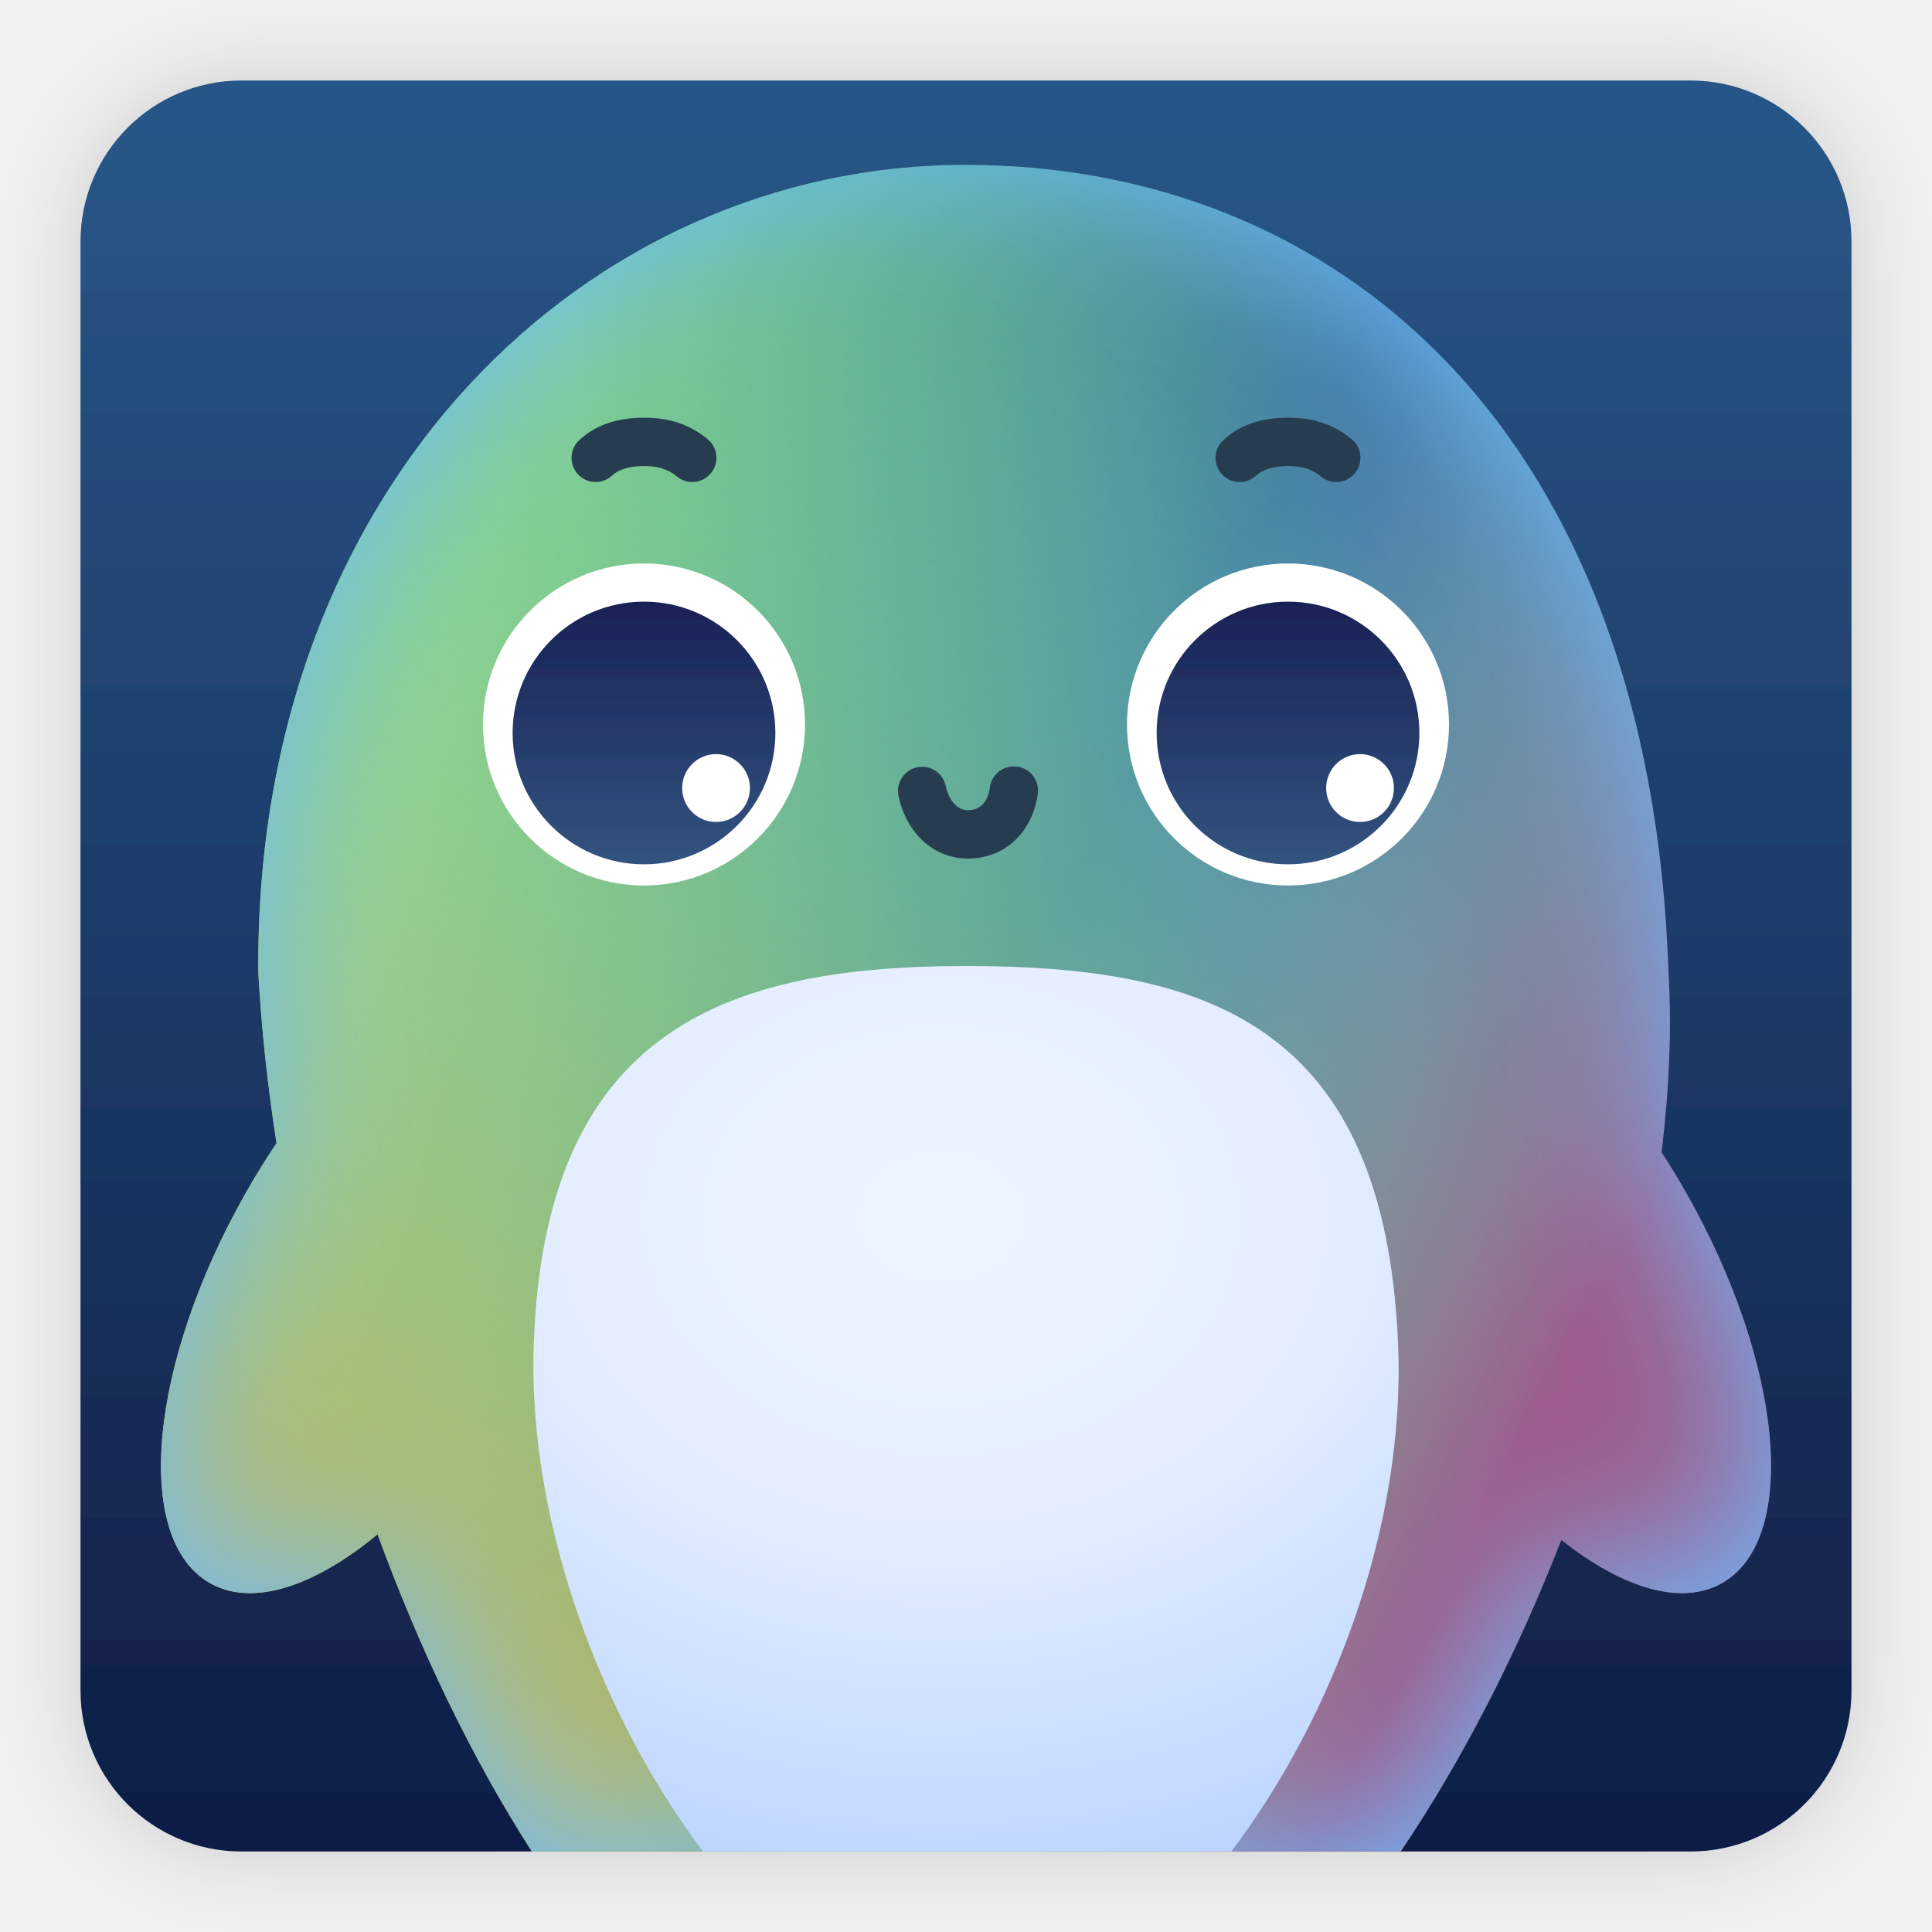
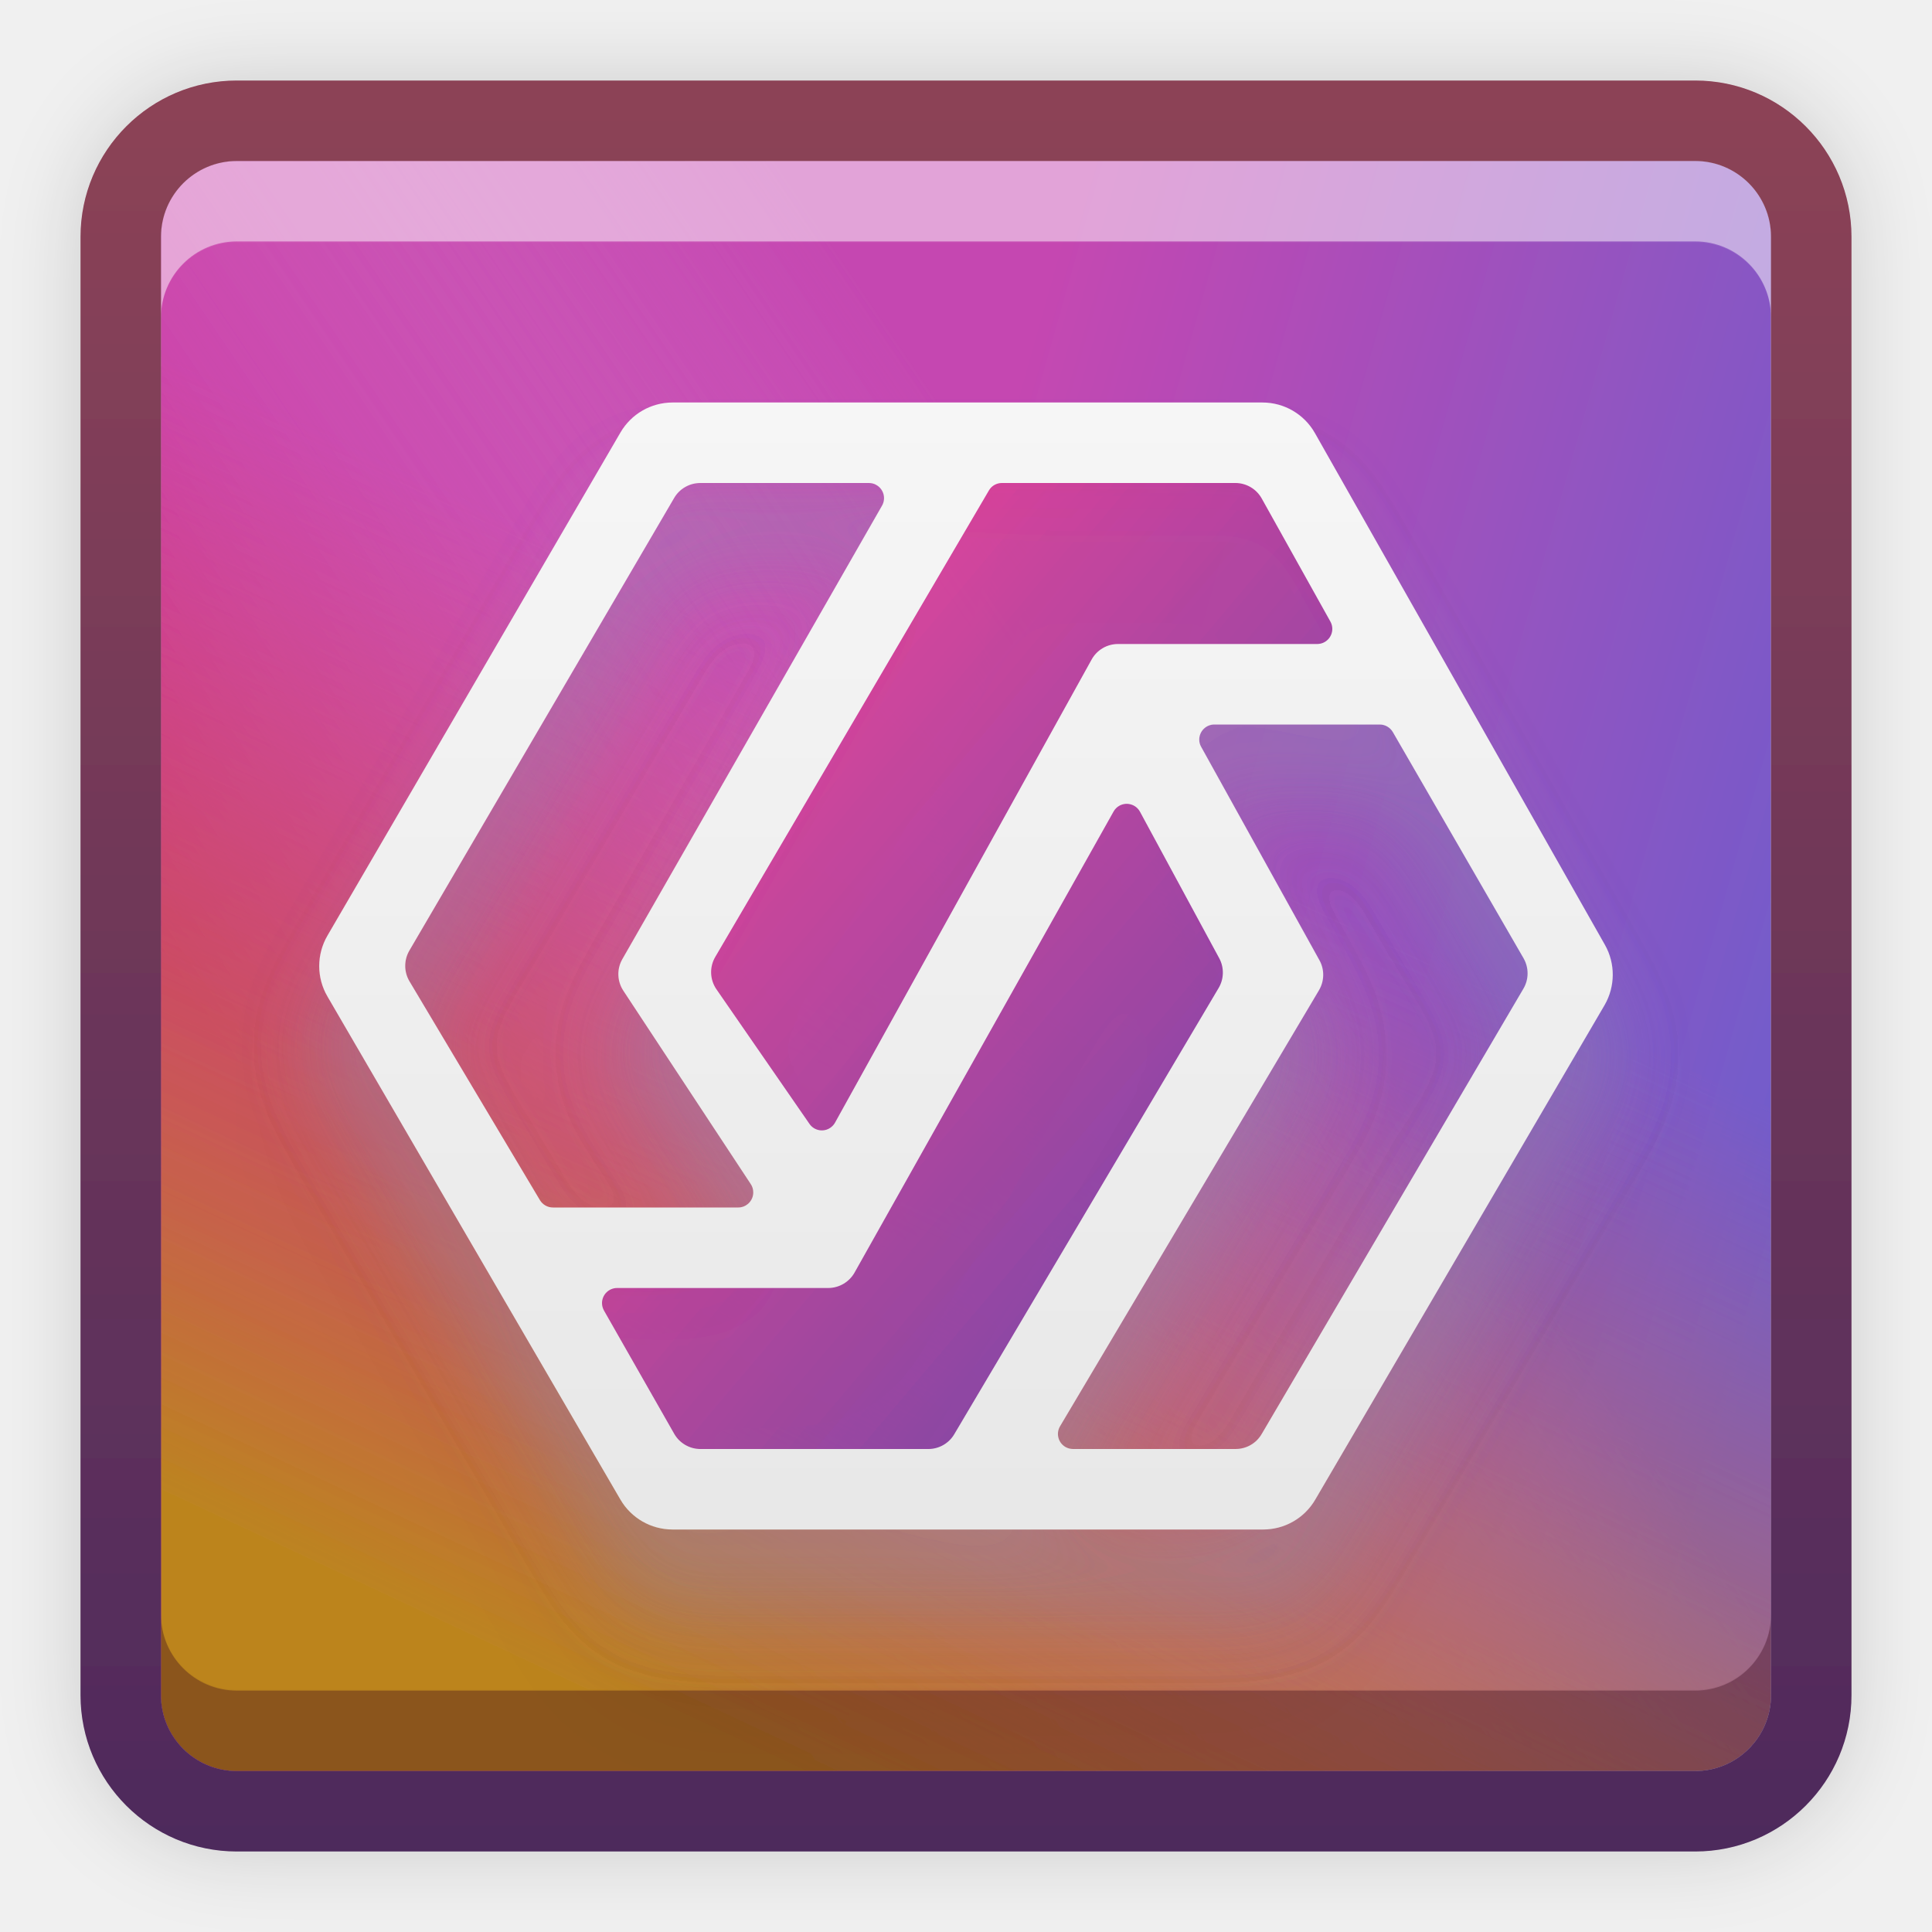
<svg xmlns="http://www.w3.org/2000/svg" xmlns:xlink="http://www.w3.org/1999/xlink" width="24px" height="24px" viewBox="0 0 24 24" version="1.1">
  <defs>
-     <filter x="-6.8%" y="-6.8%" width="113.6%" height="113.6%" filterUnits="objectBoundingBox" id="filter-1">
+     <filter x="-12.5%" y="-12.5%" width="125.0%" height="125.0%" filterUnits="objectBoundingBox" id="filter-1">
      <feOffset dx="0" dy="0" in="SourceAlpha" result="shadowOffsetOuter1" />
      <feGaussianBlur stdDeviation="0.5" in="shadowOffsetOuter1" result="shadowBlurOuter1" />
      <feColorMatrix values="0 0 0 0 0   0 0 0 0 0   0 0 0 0 0  0 0 0 0.15 0" type="matrix" in="shadowBlurOuter1" result="shadowMatrixOuter1" />
      <feMerge>
        <feMergeNode in="shadowMatrixOuter1" />
        <feMergeNode in="SourceGraphic" />
      </feMerge>
    </filter>
-     <linearGradient x1="50%" y1="0%" x2="50%" y2="100%" id="linearGradient-2">
-       <stop stop-color="#285788" offset="0%" />
-       <stop stop-color="#0F1E46" offset="100%" />
+     <linearGradient x1="108.214%" y1="39.094%" x2="50.726%" y2="22.882%" id="linearGradient-2">
+       <stop stop-color="#6E5DCC" offset="0%" />
+       <stop stop-color="#C547B1" offset="100%" />
    </linearGradient>
-     <linearGradient x1="85.715%" y1="28.255%" x2="25.809%" y2="88.466%" id="linearGradient-3">
-       <stop stop-color="#4273A8" offset="0%" />
-       <stop stop-color="#4B95EA" stop-opacity="0" offset="100%" />
+     <linearGradient x1="7.563%" y1="59.478%" x2="56.677%" y2="26.292%" id="linearGradient-3">
+       <stop stop-color="#CD2093" offset="0%" />
+       <stop stop-color="#D68BCF" stop-opacity="0" offset="98.665%" />
    </linearGradient>
-     <linearGradient x1="65.983%" y1="50%" x2="17.088%" y2="35.096%" id="linearGradient-4">
-       <stop stop-color="#5ADB70" stop-opacity="0" offset="0%" />
-       <stop stop-color="#78C486" offset="100%" />
+     <linearGradient x1="49.653%" y1="35.287%" x2="22.823%" y2="92.516%" id="linearGradient-4">
+       <stop stop-color="#DB5C5C" stop-opacity="0" offset="0%" />
+       <stop stop-color="#BC841F" offset="100%" />
    </linearGradient>
-     <linearGradient x1="28.954%" y1="100%" x2="85.142%" y2="23.587%" id="linearGradient-5">
-       <stop stop-color="#B8B86C" offset="0%" />
-       <stop stop-color="#8EFFC5" stop-opacity="0" offset="100%" />
+     <path d="M0.942,0 L19.058,1.11022302e-16 C19.578,1.5434495e-17 20,0.422 20,0.942 L20,19.058 C20,19.578 19.578,20 19.058,20 L0.942,20 C0.422,20 -6.0240861e-16,19.578 -6.66133815e-16,19.058 L1.11022302e-16,0.942 C4.72970975e-17,0.422 0.422,-5.70546007e-16 0.942,-6.66133815e-16 Z" id="path-5" />
+     <filter x="-2.5%" y="-2.5%" width="105.0%" height="105.0%" filterUnits="objectBoundingBox" id="filter-6">
+       <feOffset dx="0" dy="1" in="SourceAlpha" result="shadowOffsetInner1" />
+       <feComposite in="shadowOffsetInner1" in2="SourceAlpha" operator="arithmetic" k2="-1" k3="1" result="shadowInnerInner1" />
+       <feColorMatrix values="0 0 0 0 1   0 0 0 0 1   0 0 0 0 1  0 0 0 0.5 0" type="matrix" in="shadowInnerInner1" result="shadowMatrixInner1" />
+       <feOffset dx="0" dy="-1" in="SourceAlpha" result="shadowOffsetInner2" />
+       <feComposite in="shadowOffsetInner2" in2="SourceAlpha" operator="arithmetic" k2="-1" k3="1" result="shadowInnerInner2" />
+       <feColorMatrix values="0 0 0 0 0.187   0 0 0 0 0   0 0 0 0 0.079  0 0 0 0.352 0" type="matrix" in="shadowInnerInner2" result="shadowMatrixInner2" />
+       <feMerge>
+         <feMergeNode in="shadowMatrixInner1" />
+         <feMergeNode in="shadowMatrixInner2" />
+       </feMerge>
+     </filter>
+     <linearGradient x1="50%" y1="0.794%" x2="50%" y2="100%" id="linearGradient-7">
+       <stop stop-color="#8C4357" offset="0%" />
+       <stop stop-color="#4E2A5C" offset="100%" />
    </linearGradient>
-     <linearGradient x1="85.227%" y1="73.976%" x2="50%" y2="54.997%" id="linearGradient-6">
-       <stop stop-color="#9E5D8C" offset="0%" />
-       <stop stop-color="#84D2A9" stop-opacity="0" offset="100%" />
+     <filter x="-18.7%" y="-7.1%" width="137.3%" height="142.9%" filterUnits="objectBoundingBox" id="filter-8">
+       <feOffset dx="0" dy="1" in="SourceAlpha" result="shadowOffsetOuter1" />
+       <feGaussianBlur stdDeviation="0.5" in="shadowOffsetOuter1" result="shadowBlurOuter1" />
+       <feColorMatrix values="0 0 0 0 0   0 0 0 0 0   0 0 0 0 0  0 0 0 0.2 0" type="matrix" in="shadowBlurOuter1" result="shadowMatrixOuter1" />
+       <feMerge>
+         <feMergeNode in="shadowMatrixOuter1" />
+         <feMergeNode in="SourceGraphic" />
+       </feMerge>
+     </filter>
+     <filter x="-12.4%" y="-7.1%" width="124.9%" height="128.6%" filterUnits="objectBoundingBox" id="filter-9">
+       <feOffset dx="0" dy="1" in="SourceAlpha" result="shadowOffsetOuter1" />
+       <feGaussianBlur stdDeviation="0.5" in="shadowOffsetOuter1" result="shadowBlurOuter1" />
+       <feColorMatrix values="0 0 0 0 0.402   0 0 0 0 0.462   0 0 0 0 0.714  0 0 0 0.244 0" type="matrix" in="shadowBlurOuter1" result="shadowMatrixOuter1" />
+       <feMerge>
+         <feMergeNode in="shadowMatrixOuter1" />
+         <feMergeNode in="SourceGraphic" />
+       </feMerge>
+     </filter>
+     <linearGradient x1="80.595%" y1="22.465%" x2="-19.223%" y2="136.866%" id="linearGradient-10">
+       <stop stop-color="#DD3C96" offset="0%" />
+       <stop stop-color="#383FB6" offset="100%" />
    </linearGradient>
-     <path d="M10.992,1.048 C15.628,1.048 19.505,4.349 19.727,11.09 C19.767,11.782 19.735,12.532 19.64,13.314 C19.747,13.477 19.85,13.648 19.95,13.824 C21.148,15.937 21.351,18.102 20.404,18.659 C19.894,18.959 19.155,18.732 18.395,18.128 C17.857,19.512 17.179,20.844 16.399,22 L5.607,22 C4.859,20.838 4.213,19.488 3.69,18.06 C2.9,18.714 2.125,18.97 1.596,18.659 C0.649,18.102 0.852,15.937 2.05,13.824 C2.173,13.607 2.302,13.398 2.435,13.2 C2.323,12.482 2.248,11.774 2.209,11.09 C2.156,5.002 6.307,1.048 10.992,1.048 Z" id="path-7" />
-     <filter x="-5.0%" y="-4.8%" width="110.0%" height="109.5%" filterUnits="objectBoundingBox" id="filter-8">
-       <feGaussianBlur stdDeviation="1" in="SourceAlpha" result="shadowBlurInner1" />
-       <feOffset dx="0" dy="0" in="shadowBlurInner1" result="shadowOffsetInner1" />
-       <feComposite in="shadowOffsetInner1" in2="SourceAlpha" operator="arithmetic" k2="-1" k3="1" result="shadowInnerInner1" />
-       <feColorMatrix values="0 0 0 0 0.426   0 0 0 0 0.742   0 0 0 0 1  0 0 0 1 0" type="matrix" in="shadowInnerInner1" />
-     </filter>
-     <radialGradient cx="47.241%" cy="28.103%" fx="47.241%" fy="28.103%" r="85.817%" gradientTransform="translate(0.4724, 0.281), scale(1, 0.9771), rotate(90), scale(1, 1.2329), translate(-0.4724, -0.281)" id="radialGradient-9">
-       <stop stop-color="#EFF5FF" offset="0%" />
-       <stop stop-color="#E4EEFF" offset="40.913%" />
-       <stop stop-color="#B6D1FF" offset="100%" />
-       <stop stop-color="#B6D1FF" offset="100%" />
-     </radialGradient>
-     <linearGradient x1="50%" y1="108.81%" x2="50%" y2="-8.134%" id="linearGradient-10">
-       <stop stop-color="#355883" offset="0%" />
-       <stop stop-color="#171D51" offset="100%" />
+     <linearGradient x1="80.595%" y1="21.847%" x2="-19.223%" y2="138.814%" id="linearGradient-11">
+       <stop stop-color="#DD3C96" offset="0%" />
+       <stop stop-color="#383FB6" offset="100%" />
    </linearGradient>
-     <path d="M15,9.737 C15.901,9.737 16.632,9.006 16.632,8.105 C16.632,7.204 15.901,6.474 15,6.474 C14.099,6.474 13.368,7.204 13.368,8.105 C13.368,9.006 14.099,9.737 15,9.737 Z M7,9.737 C7.901,9.737 8.632,9.006 8.632,8.105 C8.632,7.204 7.901,6.474 7,6.474 C6.099,6.474 5.368,7.204 5.368,8.105 C5.368,9.006 6.099,9.737 7,9.737 Z" id="path-11" />
+     <linearGradient x1="50%" y1="0%" x2="50%" y2="98.139%" id="linearGradient-12">
+       <stop stop-color="#F6F6F6" offset="0%" />
+       <stop stop-color="#E8E8E8" offset="100%" />
+     </linearGradient>
  </defs>
  <g id="UosAiAssistant" stroke="none" stroke-width="1" fill="none" fill-rule="evenodd">
-     <g id="编组-2" filter="url(#filter-1)" transform="translate(1, 1)">
-       <path d="M2,0 L20,0 C21.105,-2.02906125e-16 22,0.895 22,2 L22,20 C22,21.105 21.105,22 20,22 L2,22 C0.895,22 1.3527075e-16,21.105 0,20 L0,2 C-1.3527075e-16,0.895 0.895,2.02906125e-16 2,0 Z" id="矩形" fill="url(#linearGradient-2)" />
-       <g id="路径">
-         <use fill="url(#linearGradient-3)" fill-rule="evenodd" xlink:href="#path-7" />
-         <use fill="url(#linearGradient-4)" fill-rule="evenodd" xlink:href="#path-7" />
-         <use fill="url(#linearGradient-5)" fill-rule="evenodd" xlink:href="#path-7" />
-         <use fill="url(#linearGradient-6)" fill-rule="evenodd" xlink:href="#path-7" />
-         <use fill="black" fill-opacity="1" filter="url(#filter-8)" xlink:href="#path-7" />
+     <g id="编组" filter="url(#filter-1)" transform="translate(2, 2)" fill-rule="nonzero">
+       <g id="rect5623备份">
+         <use fill="url(#linearGradient-2)" xlink:href="#path-5" />
+         <use fill="url(#linearGradient-3)" xlink:href="#path-5" />
+         <use fill="url(#linearGradient-4)" xlink:href="#path-5" />
+         <use fill="black" fill-opacity="1" filter="url(#filter-6)" xlink:href="#path-5" />
      </g>
-       <path d="M10.999,11 C13.964,11 16.206,11.698 16.368,15.711 C16.459,17.959 15.553,20.34 14.296,21.999 L7.734,22 C6.471,20.325 5.556,17.924 5.63,15.711 C5.762,11.783 8.034,11 10.999,11 Z" id="形状结合" fill="url(#radialGradient-9)" />
-       <path d="M7,4.189 C7.289,4.189 7.555,4.258 7.793,4.458 C7.92,4.564 7.936,4.753 7.83,4.88 C7.724,5.007 7.534,5.024 7.407,4.918 C7.296,4.824 7.161,4.789 7,4.789 C6.837,4.789 6.691,4.826 6.604,4.907 C6.483,5.02 6.293,5.013 6.18,4.892 C6.068,4.771 6.074,4.581 6.196,4.468 C6.418,4.261 6.699,4.189 7,4.189 Z M11.025,9.665 C10.583,9.665 10.258,9.335 10.162,8.889 C10.127,8.727 10.23,8.567 10.392,8.532 C10.554,8.497 10.713,8.6 10.748,8.762 C10.79,8.955 10.898,9.065 11.025,9.065 C11.172,9.065 11.272,8.969 11.297,8.78 C11.32,8.615 11.471,8.5 11.635,8.523 C11.799,8.545 11.914,8.696 11.892,8.86 C11.827,9.336 11.485,9.665 11.025,9.665 Z M15,4.189 C15.289,4.189 15.555,4.258 15.793,4.458 C15.92,4.564 15.936,4.753 15.83,4.88 C15.724,5.007 15.534,5.024 15.407,4.918 C15.296,4.824 15.161,4.789 15,4.789 C14.837,4.789 14.691,4.826 14.604,4.907 C14.483,5.02 14.293,5.013 14.18,4.892 C14.068,4.771 14.074,4.581 14.196,4.468 C14.418,4.261 14.699,4.189 15,4.189 Z" id="形状结合" fill="#283C50" fill-rule="nonzero" />
-       <path d="M15,10 C16.105,10 17,9.105 17,8 C17,6.895 16.105,6 15,6 C13.895,6 13,6.895 13,8 C13,9.105 13.895,10 15,10 Z M7,10 C8.105,10 9,9.105 9,8 C9,6.895 8.105,6 7,6 C5.895,6 5,6.895 5,8 C5,9.105 5.895,10 7,10 Z" id="形状结合" fill="#FFFFFF" />
-       <mask id="mask-12" fill="white">
-         <use xlink:href="#path-11" />
-       </mask>
-       <use id="形状结合" fill="url(#linearGradient-10)" xlink:href="#path-11" />
-       <path d="M15.895,9.211 C16.127,9.211 16.316,9.022 16.316,8.789 C16.316,8.557 16.127,8.368 15.895,8.368 C15.662,8.368 15.474,8.557 15.474,8.789 C15.474,9.022 15.662,9.211 15.895,9.211 Z M7.895,9.211 C8.127,9.211 8.316,9.022 8.316,8.789 C8.316,8.557 8.127,8.368 7.895,8.368 C7.662,8.368 7.474,8.557 7.474,8.789 C7.474,9.022 7.662,9.211 7.895,9.211 Z" id="形状结合" fill="#FFFFFF" />
+       <path d="M0.942,-1 L19.058,-1 C20.13,-1 21,-0.13 21,0.942 L21,19.058 C21,20.13 20.13,21 19.058,21 L0.942,21 C-0.13,21 -1,20.13 -1,19.058 L-1,0.942 C-1,-0.13 -0.13,-1 0.942,-1 Z M19.058,0 L0.942,0 C0.422,0 0,0.422 0,0.942 L0,19.058 C0,19.578 0.422,20 0.942,20 L19.058,20 C19.578,20 20,19.578 20,19.058 L20,0.942 C20,0.422 19.578,0 19.058,0 Z" id="rect5623备份" fill="url(#linearGradient-7)" />
+     </g>
+     <g id="编组" filter="url(#filter-8)" transform="translate(3.9654, 5)">
+       <g id="编组-2" filter="url(#filter-9)" transform="translate(0, 0)">
+         <polygon id="路径" fill-rule="nonzero" points="4.351 13.285 2.502 10.094 6.297 10.094 9.994 3.905 13.613 3.905 15.335 7.102 11.719 13.285" />
+         <polygon id="路径-70" fill="url(#linearGradient-10)" fill-rule="nonzero" opacity="0.9" transform="translate(7.0912, 8.595) rotate(-90) translate(-7.0912, -8.595)" points="5.592 4.006 5.592 7.801 11.781 11.498 8.584 13.184 2.401 9.538 2.401 5.854" />
+         <polygon id="路径" fill-rule="nonzero" transform="translate(7.1526, 5.4068) rotate(180) translate(-7.1526, -5.4068)" points="2.587 10.094 0.692 6.908 4.311 6.908 8.008 0.72 11.803 0.72 13.613 3.811 9.955 10.094" />
+         <polygon id="路径-71" fill="url(#linearGradient-11)" fill-rule="nonzero" opacity="0.9" transform="translate(8.9755, 5.4068) rotate(-90) translate(-8.9755, -5.4068)" points="13.663 4.621 7.28 0.769 4.288 2.728 10.477 6.425 10.477 10.045 13.663 8.15" />
+         <path d="M4.39,0 L11.717,2.22044605e-16 C11.987,8.92155905e-16 12.236,0.145 12.369,0.38 L15.972,6.738 C16.103,6.97 16.101,7.255 15.967,7.486 L12.373,13.629 C12.239,13.859 11.993,14 11.726,14 L4.389,14 C4.122,14 3.875,13.858 3.741,13.627 L0.102,7.378 C-0.034,7.145 -0.034,6.857 0.102,6.623 L3.742,0.373 C3.876,0.142 4.123,1.28534066e-15 4.39,9.99200722e-16 Z M11.18,6.903 L10.196,5.084 C10.147,4.993 10.033,4.959 9.942,5.008 C9.911,5.025 9.885,5.05 9.868,5.081 L6.65,10.809 C6.583,10.927 6.458,11 6.323,11 L3.701,11 C3.597,11 3.513,11.084 3.513,11.188 C3.513,11.22 3.522,11.252 3.538,11.281 L4.41,12.811 C4.477,12.928 4.601,13 4.736,13 L7.567,13 C7.699,13 7.822,12.93 7.889,12.816 L11.173,7.273 C11.24,7.16 11.243,7.019 11.18,6.903 Z M14.961,6.904 L13.337,4.094 C13.303,4.036 13.241,4 13.174,4 L11.12,4 C11.016,4 10.932,4.084 10.932,4.188 C10.932,4.219 10.94,4.251 10.956,4.278 L12.425,6.928 C12.49,7.045 12.487,7.187 12.419,7.302 L9.203,12.717 C9.15,12.806 9.179,12.921 9.268,12.974 C9.297,12.991 9.33,13 9.364,13 L11.384,13 C11.517,13 11.64,12.93 11.707,12.815 L14.959,7.282 C15.028,7.165 15.028,7.021 14.961,6.904 Z M6.829,1 L4.733,1 C4.6,1 4.476,1.071 4.409,1.186 L1.12,6.808 C1.051,6.926 1.051,7.072 1.121,7.19 L2.742,9.909 C2.776,9.965 2.837,10 2.903,10 L5.205,10 C5.308,10 5.392,9.916 5.392,9.813 C5.392,9.776 5.382,9.74 5.361,9.709 L3.778,7.307 C3.7,7.188 3.695,7.037 3.766,6.914 L6.992,1.281 C7.043,1.191 7.012,1.076 6.922,1.025 C6.894,1.008 6.862,1 6.829,1 Z M11.381,1 L8.48,1 C8.414,1 8.352,1.035 8.319,1.093 L4.92,6.887 C4.846,7.013 4.852,7.17 4.935,7.29 L6.09,8.961 C6.148,9.046 6.265,9.068 6.35,9.009 C6.374,8.992 6.394,8.971 6.408,8.945 L9.595,3.193 C9.661,3.074 9.786,3 9.923,3 L12.397,3 C12.501,3 12.585,2.916 12.585,2.812 C12.585,2.781 12.577,2.749 12.561,2.721 L11.708,1.192 C11.642,1.074 11.517,1 11.381,1 Z" id="形状" fill="url(#linearGradient-12)" />
+       </g>
    </g>
  </g>
</svg>
